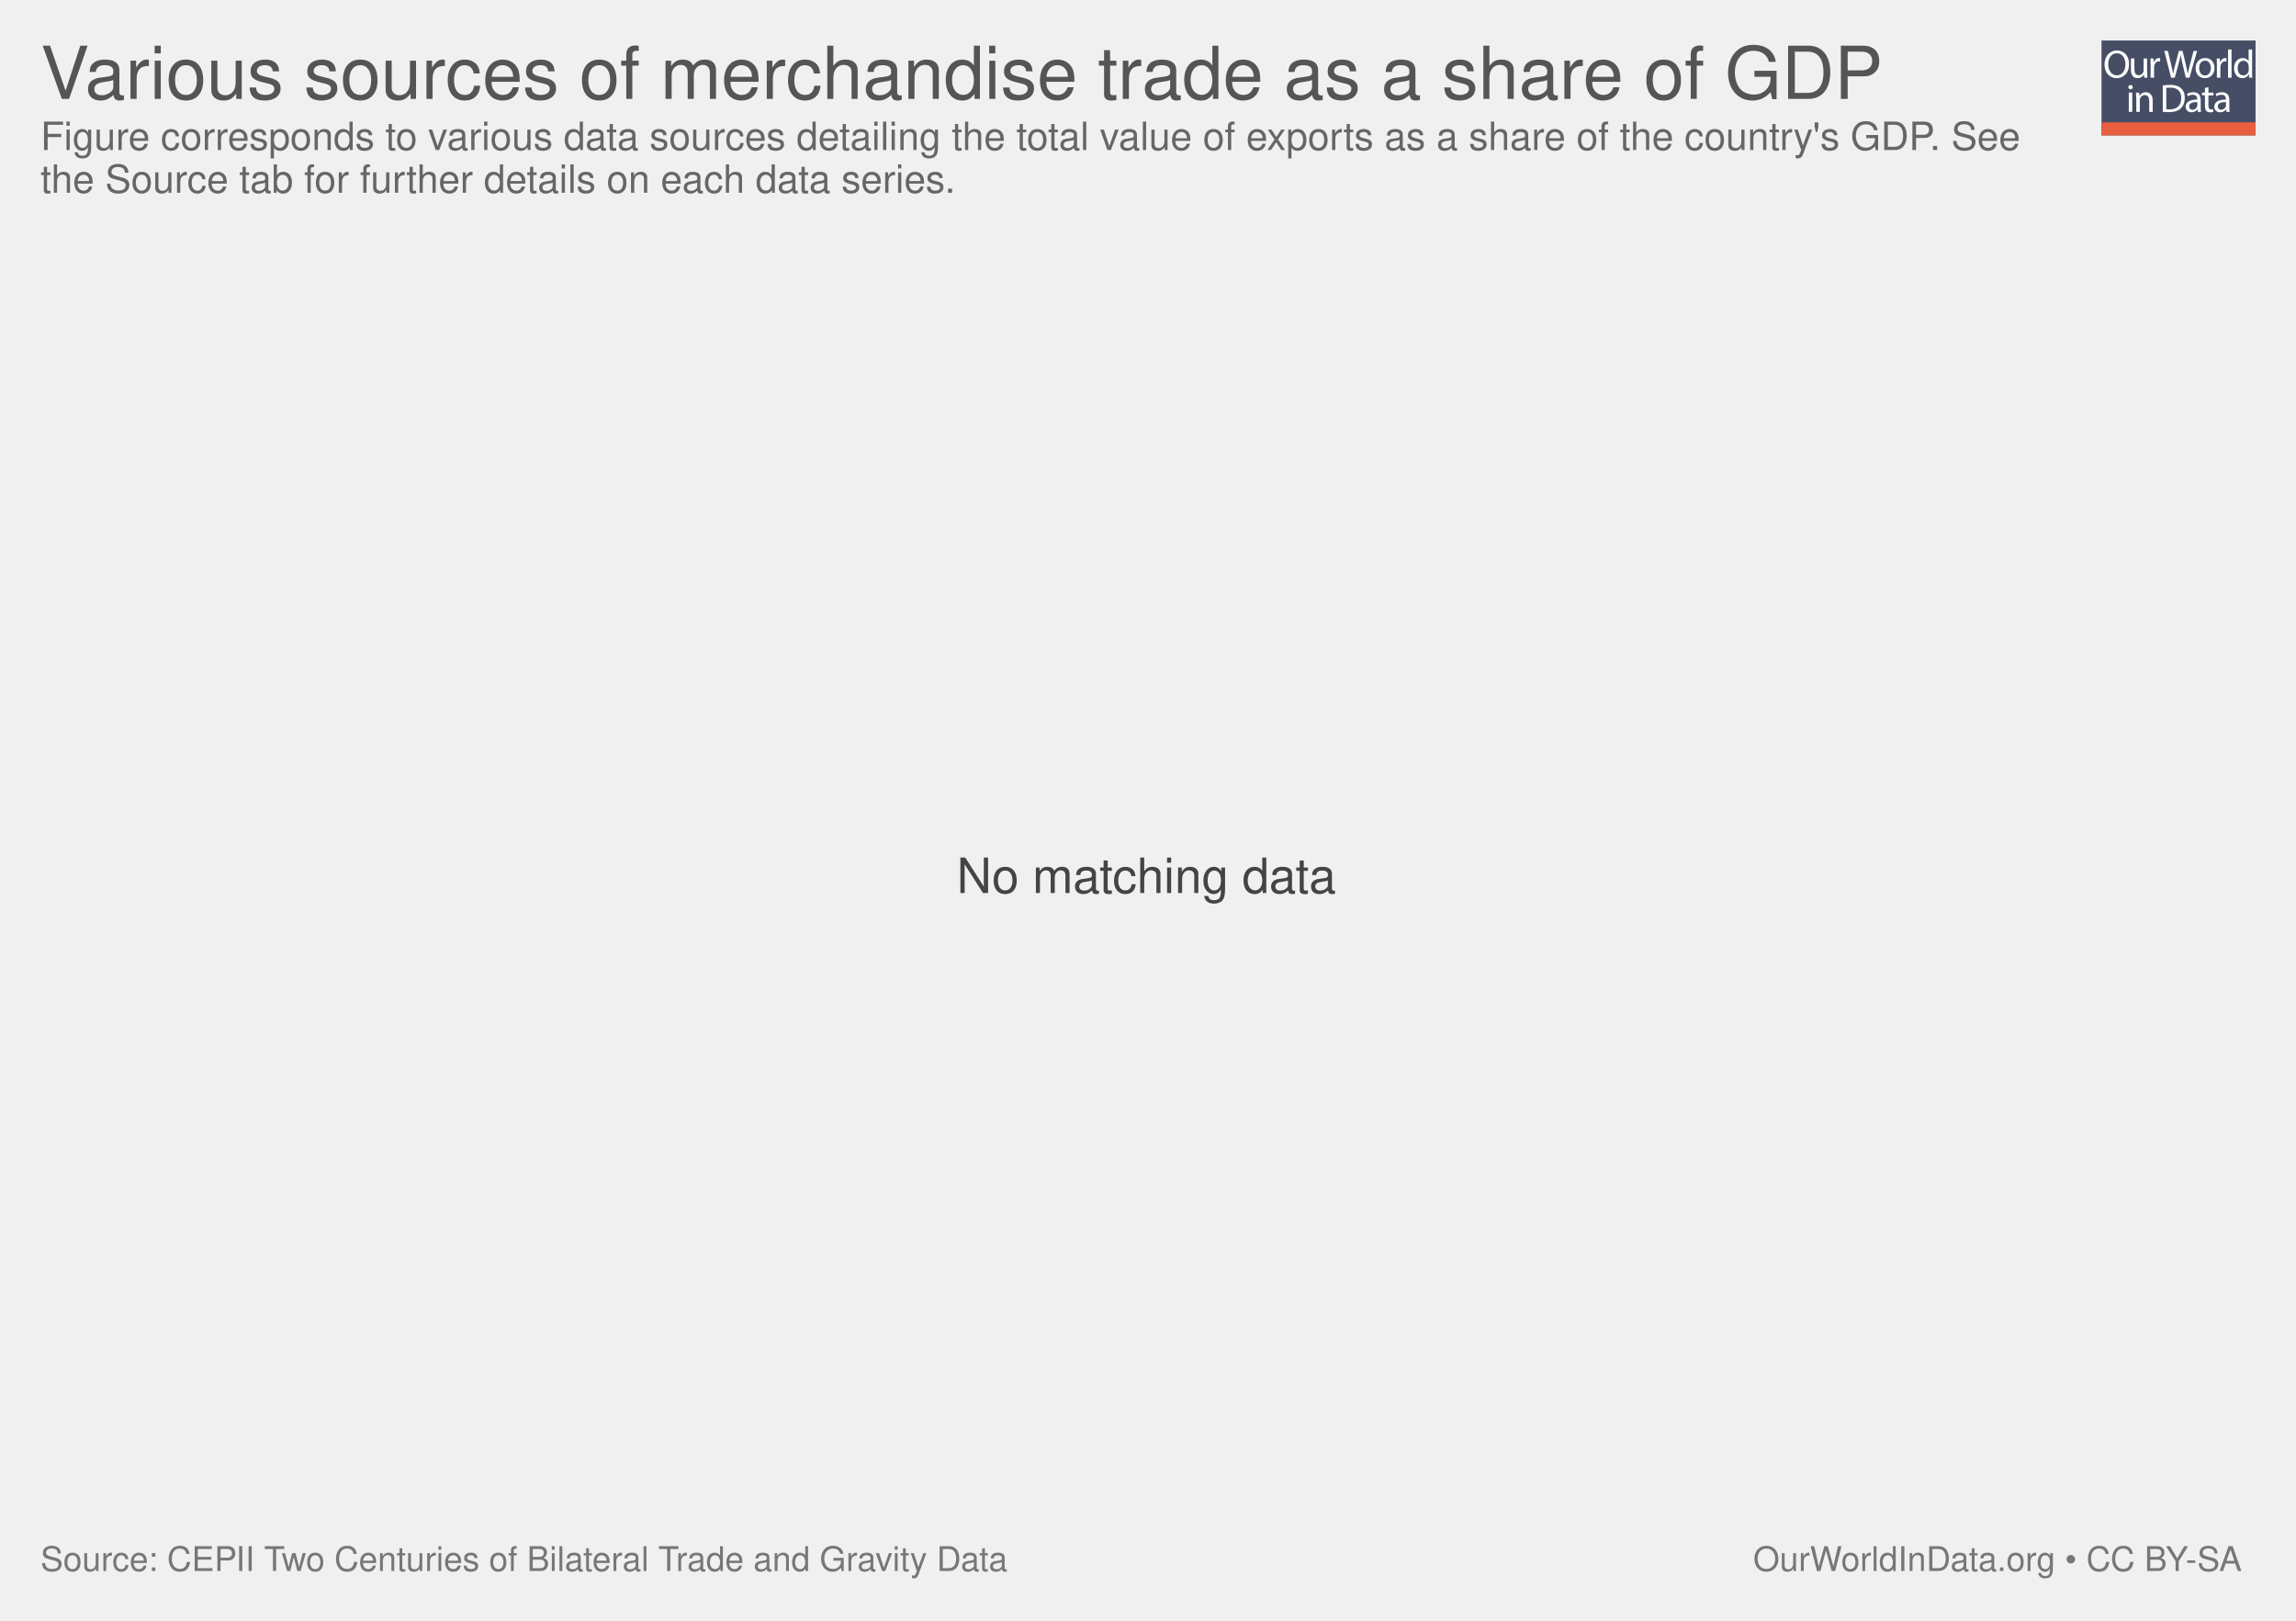
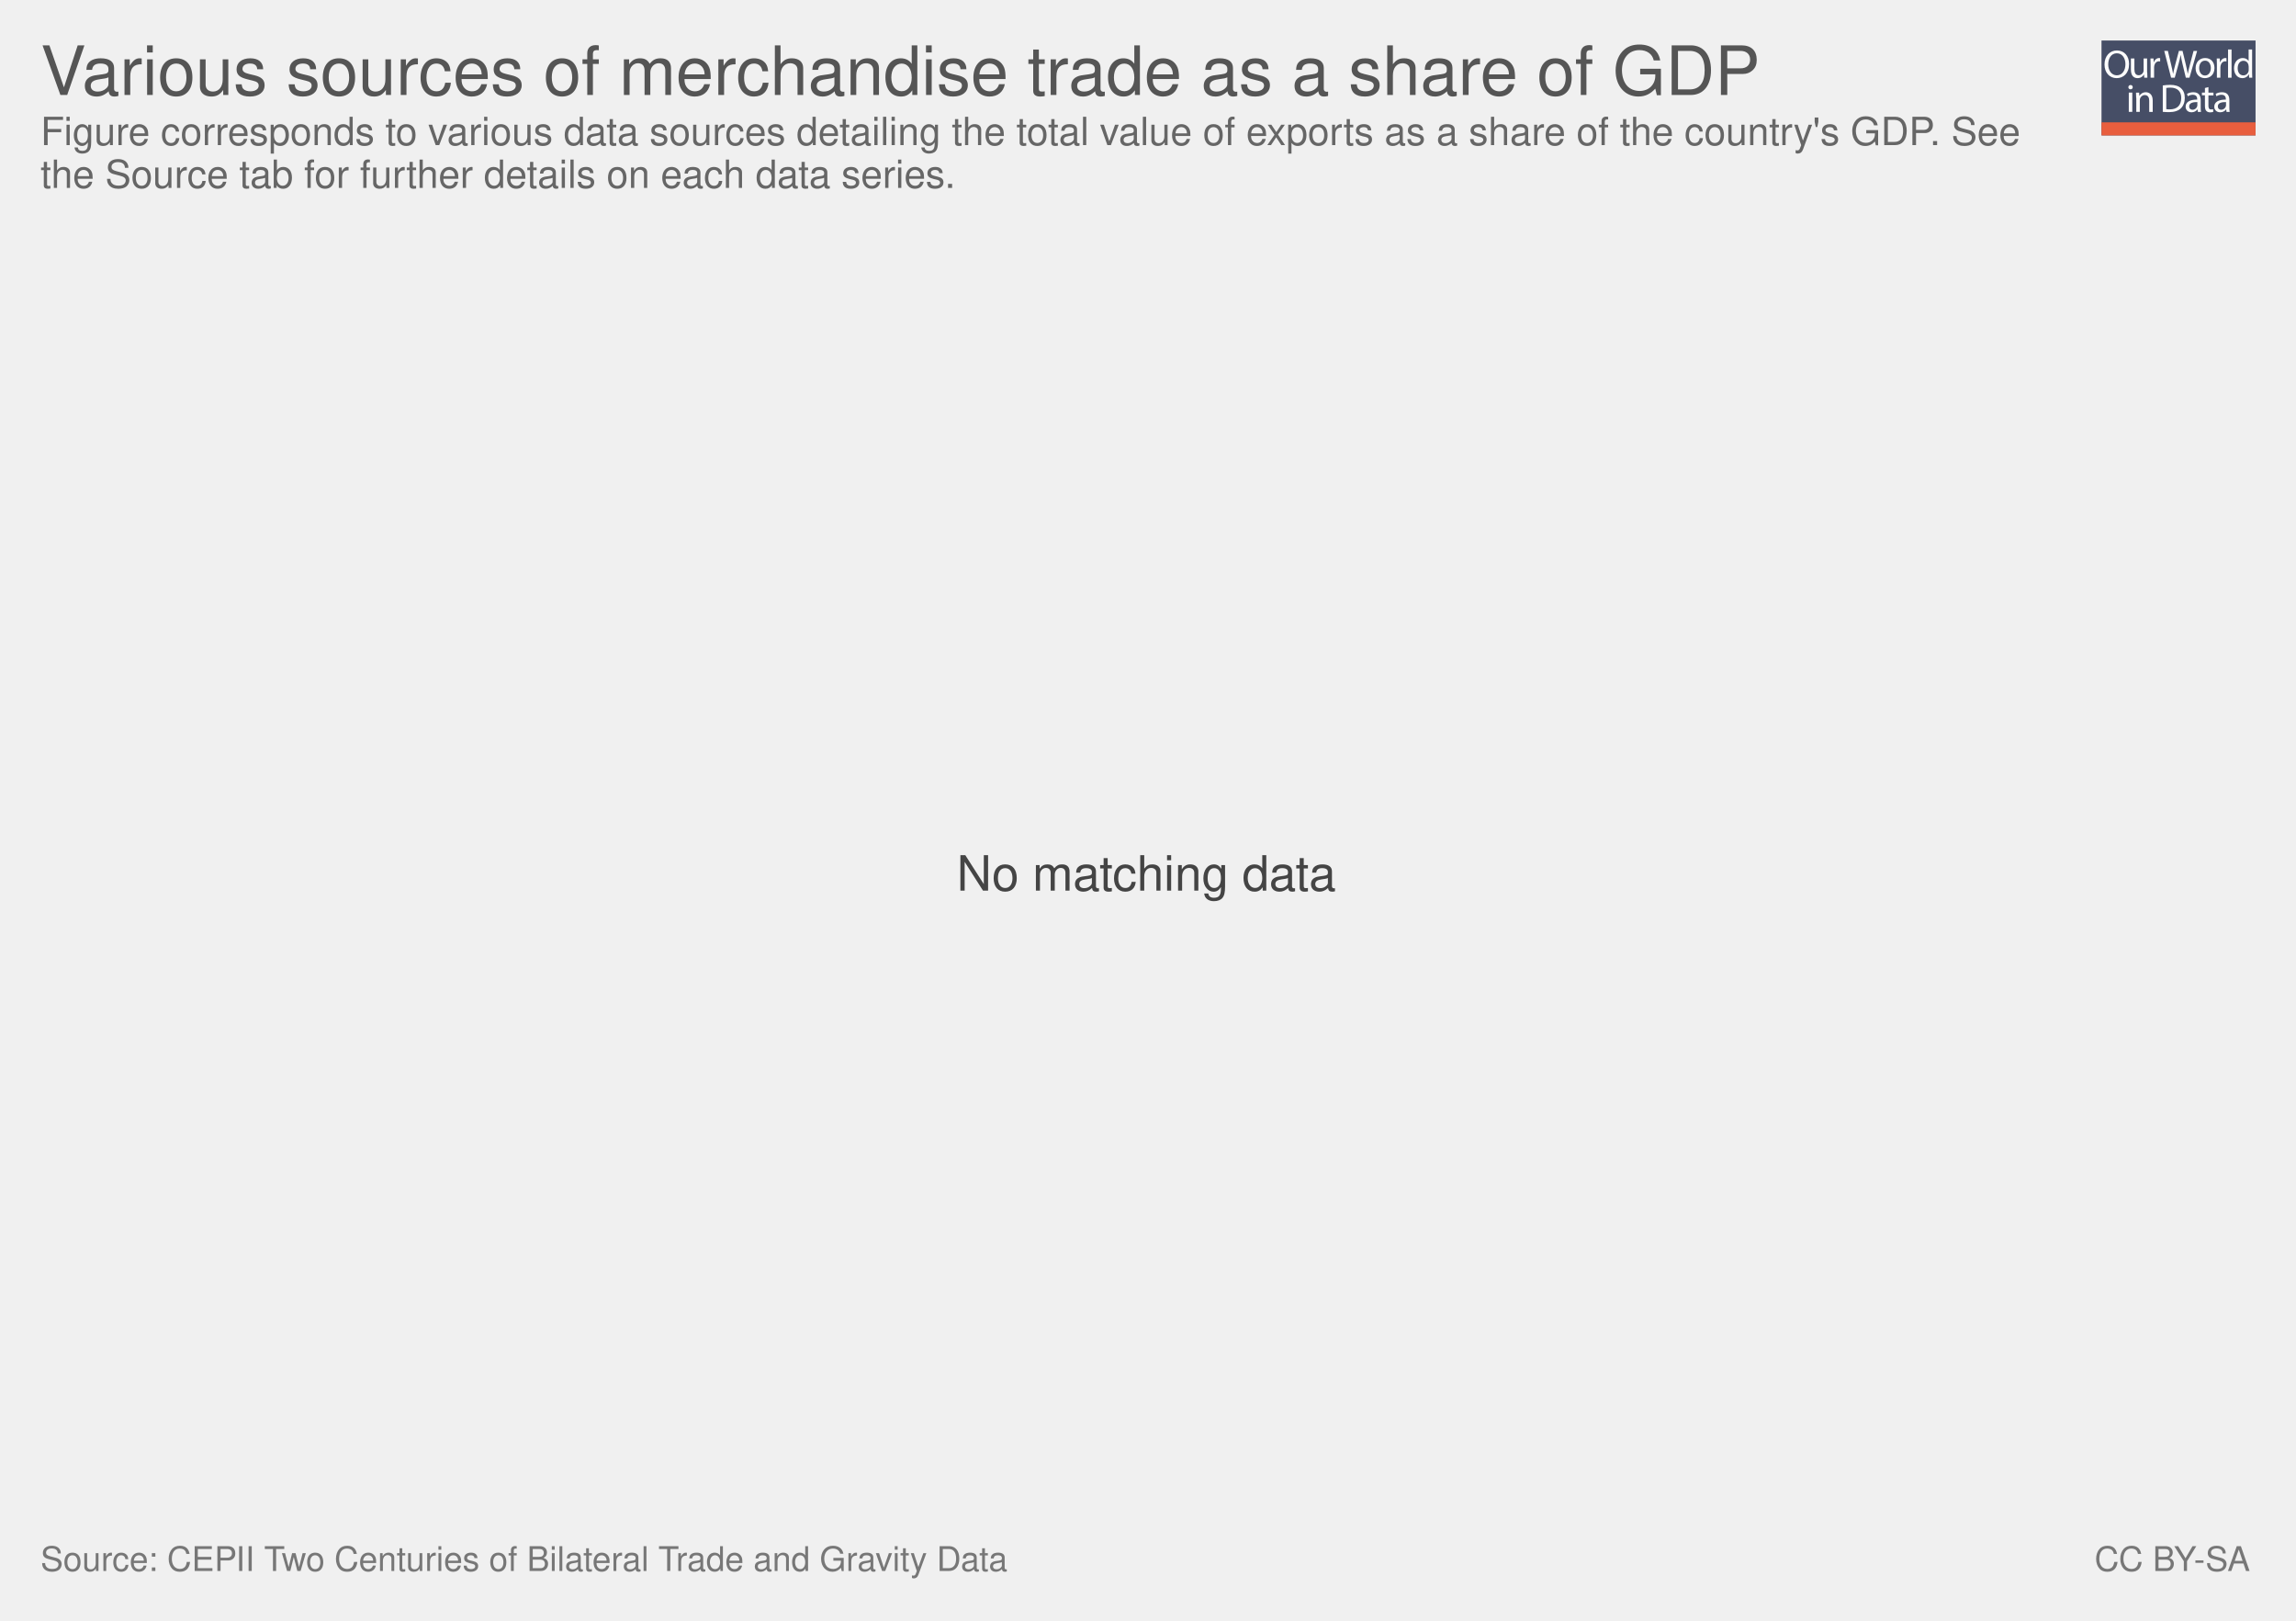
<svg xmlns="http://www.w3.org/2000/svg" xmlns:xlink="http://www.w3.org/1999/xlink" version="1.1" style="font-family: 'Helvetica Neue', Helvetica, Arial, sans-serif; font-size: 18px; background-color: white; text-rendering: optimizeLegibility; -webkit-font-smoothing: antialiased;" width="850" height="600">
  <g class="ChartTab">
    <g class="HeaderView">
      <g opacity="0.8" transform="translate(778, 15) scale(0.27)">
        <a xlink:href="https://ourworldindata.org" target="_blank">
          <g>
            <rect x="0" y="0" fill="#1B2543" width="211.2" height="130.1" />
            <rect x="0" y="112.2" fill="#E63912" width="211.2" height="17.9" />
            <g>
              <rect x="1.2" y="12.3" fill="none" width="210.2" height="99.2" />
              <path fill="#FFFFFF" d="M37.8,32.2c0,12.7-7.7,19.4-17.1,19.4c-9.7,0-16.6-7.5-16.6-18.7c0-11.7,7.3-19.3,17.1-19.3 C31.3,13.7,37.8,21.3,37.8,32.2z M9.2,32.8c0,7.9,4.3,14.9,11.8,14.9c7.5,0,11.8-6.9,11.8-15.3c0-7.3-3.8-14.9-11.8-14.9 C13.1,17.5,9.2,24.8,9.2,32.8z" />
              <path fill="#FFFFFF" d="M62.7,43.8c0,2.7,0.1,5.1,0.2,7.2h-4.3l-0.3-4.3h-0.1c-1.3,2.1-4,4.9-8.8,4.9c-4.2,0-9.1-2.3-9.1-11.6 V24.6h4.8v14.6c0,5,1.5,8.4,5.9,8.4c3.2,0,5.5-2.2,6.3-4.4c0.3-0.7,0.4-1.6,0.4-2.5V24.6h4.8V43.8z" />
              <path fill="#FFFFFF" d="M67.3,32.8c0-3.1-0.1-5.8-0.2-8.2h4.2l0.2,5.2h0.2c1.2-3.5,4.1-5.8,7.3-5.8c0.5,0,0.9,0.1,1.4,0.2v4.5 c-0.5-0.1-1-0.2-1.6-0.2c-3.4,0-5.8,2.6-6.5,6.2c-0.1,0.7-0.2,1.4-0.2,2.2V51h-4.8V32.8z" />
              <path fill="#FFFFFF" d="M95.4,51l-9.4-36.8h5l4.4,18.6c1.1,4.6,2.1,9.2,2.7,12.7h0.1c0.6-3.7,1.8-8,3-12.8l4.9-18.5h5l4.5,18.7 c1,4.4,2,8.7,2.6,12.6h0.1c0.8-4,1.8-8.1,3-12.7l4.9-18.5h4.9L120.6,51h-5L111,31.9c-1.1-4.7-1.9-8.3-2.4-12h-0.1 c-0.7,3.7-1.5,7.3-2.8,12L100.4,51H95.4z" />
              <path fill="#FFFFFF" d="M154.9,37.6c0,9.8-6.8,14-13.2,14c-7.2,0-12.7-5.2-12.7-13.6c0-8.8,5.8-14,13.1-14 C149.8,24,154.9,29.5,154.9,37.6z M133.9,37.9c0,5.8,3.3,10.1,8,10.1c4.6,0,8-4.3,8-10.3c0-4.5-2.2-10.1-7.9-10.1 C136.3,27.6,133.9,32.8,133.9,37.9z" />
              <path fill="#FFFFFF" d="M158.2,32.8c0-3.1-0.1-5.8-0.2-8.2h4.2l0.2,5.2h0.2c1.2-3.5,4.1-5.8,7.3-5.8c0.5,0,0.9,0.1,1.4,0.2v4.5 c-0.5-0.1-1-0.2-1.6-0.2c-3.4,0-5.8,2.6-6.5,6.2c-0.1,0.7-0.2,1.4-0.2,2.2V51h-4.8V32.8z" />
              <path fill="#FFFFFF" d="M173.5,12.3h4.8V51h-4.8V12.3z" />
              <path fill="#FFFFFF" d="M206.5,12.3v31.9c0,2.3,0.1,5,0.2,6.8h-4.3l-0.2-4.6H202c-1.5,2.9-4.7,5.2-9,5.2 c-6.4,0-11.3-5.4-11.3-13.4c-0.1-8.8,5.4-14.2,11.9-14.2c4,0,6.8,1.9,8,4h0.1V12.3H206.5z M201.7,35.4c0-0.6-0.1-1.4-0.2-2 c-0.7-3.1-3.3-5.6-6.9-5.6c-5,0-7.9,4.4-7.9,10.2c0,5.3,2.6,9.8,7.8,9.8c3.2,0,6.2-2.1,7.1-5.7c0.2-0.7,0.2-1.3,0.2-2.1V35.4z" />
              <path fill="#FFFFFF" d="M42.8,64c0.1,1.6-1.1,2.9-3.1,2.9c-1.7,0-2.9-1.3-2.9-2.9c0-1.7,1.3-3,3-3C41.7,61,42.8,62.3,42.8,64z M37.4,97.8V71.4h4.8v26.4H37.4z" />
              <path fill="#FFFFFF" d="M47.5,78.6c0-2.7-0.1-5-0.2-7.1h4.3l0.3,4.4h0.1c1.3-2.5,4.4-5,8.8-5c3.7,0,9.4,2.2,9.4,11.2v15.8h-4.8 V82.6c0-4.3-1.6-7.8-6.1-7.8c-3.2,0-5.6,2.2-6.5,4.9c-0.2,0.6-0.3,1.4-0.3,2.2v15.9h-4.8V78.6z" />
              <path fill="#FFFFFF" d="M84,61.6c2.9-0.4,6.3-0.8,10.1-0.8c6.8,0,11.7,1.6,14.9,4.6c3.3,3,5.2,7.3,5.2,13.2c0,6-1.9,10.9-5.3,14.3 c-3.4,3.4-9.1,5.3-16.3,5.3c-3.4,0-6.2-0.2-8.6-0.4V61.6z M88.8,94.1c1.2,0.2,3,0.3,4.8,0.3c10.2,0,15.7-5.7,15.7-15.6 c0.1-8.7-4.9-14.2-14.9-14.2c-2.5,0-4.3,0.2-5.6,0.5V94.1z" />
              <path fill="#FFFFFF" d="M132.1,97.8l-0.4-3.3h-0.2c-1.5,2.1-4.3,3.9-8.1,3.9c-5.4,0-8.1-3.8-8.1-7.6c0-6.4,5.7-9.9,15.9-9.8v-0.5 c0-2.2-0.6-6.1-6-6.1c-2.5,0-5,0.8-6.9,2l-1.1-3.2c2.2-1.4,5.4-2.3,8.7-2.3c8.1,0,10.1,5.5,10.1,10.8v9.9c0,2.3,0.1,4.5,0.4,6.3 H132.1z M131.4,84.4c-5.3-0.1-11.2,0.8-11.2,5.9c0,3.1,2.1,4.6,4.5,4.6c3.4,0,5.6-2.2,6.4-4.4c0.2-0.5,0.3-1,0.3-1.5V84.4z" />
              <path fill="#FFFFFF" d="M146.6,63.9v7.6h6.9v3.7h-6.9v14.2c0,3.3,0.9,5.1,3.6,5.1c1.3,0,2.2-0.2,2.8-0.3l0.2,3.6 c-0.9,0.4-2.4,0.7-4.3,0.7c-2.2,0-4-0.7-5.2-2c-1.4-1.4-1.9-3.8-1.9-6.9V75.1h-4.1v-3.7h4.1v-6.3L146.6,63.9z" />
              <path fill="#FFFFFF" d="M171.4,97.8l-0.4-3.3h-0.2c-1.5,2.1-4.3,3.9-8.1,3.9c-5.4,0-8.1-3.8-8.1-7.6c0-6.4,5.7-9.9,15.9-9.8v-0.5 c0-2.2-0.6-6.1-6-6.1c-2.5,0-5,0.8-6.9,2l-1.1-3.2c2.2-1.4,5.4-2.3,8.7-2.3c8.1,0,10.1,5.5,10.1,10.8v9.9c0,2.3,0.1,4.5,0.4,6.3 H171.4z M170.7,84.4c-5.3-0.1-11.2,0.8-11.2,5.9c0,3.1,2.1,4.6,4.5,4.6c3.4,0,5.6-2.2,6.4-4.4c0.2-0.5,0.3-1,0.3-1.5V84.4z" />
            </g>
          </g>
        </a>
      </g>
      <a href="https://ourworldindata.org/grapher/various-sources-of-the-total-value-of-exports-as-a-share-of-gdp" target="_blank">
-         <text font-size="27.00" x="15.0" y="36.6" fill="#555">
-           <tspan x="15" y="36.6">Various sources of merchandise trade as a share of GDP</tspan>
+         <text font-size="25.20" x="15.0" y="35.2" fill="#555">
+           <tspan x="15" y="35.16">Various sources of merchandise trade as a share of GDP</tspan>
        </text>
      </a>
-       <text font-size="14.40" x="15.0" y="55.5" fill="#666">
-         <tspan x="15" y="55.52">Figure corresponds to various data sources detailing the total value of exports as a share of the country's GDP. See</tspan>
-         <tspan x="15" y="71.36">the Source tab for further details on each data series.</tspan>
+       <text font-size="14.40" x="15.0" y="53.7" fill="#666">
+         <tspan x="15" y="53.72">Figure corresponds to various data sources detailing the total value of exports as a share of the country's GDP. See</tspan>
+         <tspan x="15" y="69.56">the Source tab for further details on each data series.</tspan>
      </text>
    </g>
    <g class="NoData">
-       <text font-size="18.00" x="354.2" y="330.6" fill="#444">
-         <tspan x="354.17" y="330.6">No matching data</tspan>
+       <text font-size="18.00" x="354.2" y="329.7" fill="#444">
+         <tspan x="354.17" y="329.7">No matching data</tspan>
      </text>
    </g>
    <g style="fill: #777;" class="SourcesFooter">
      <g style="fill: #777;" class="clickable">
        <text font-size="12.60" x="15.0" y="581.6">
          <tspan x="15" y="581.58">Source: CEPII Two Centuries of Bilateral Trade and Gravity Data</tspan>
        </text>
      </g>
-       <text font-size="12.60" x="649.0" y="581.6">
-         <tspan x="649.024" y="581.58">
-           <a target="_blank" style="fill: #777;" href="https://ourworldindata.org">OurWorldInData.org</a> • <a style="fill: #777;" href="http://creativecommons.org/licenses/by-sa/4.0/deed.en_US" target="_blank">CC BY-SA</a>
+       <text font-size="12.60" x="775.4" y="581.6">
+         <tspan x="775.402" y="581.58">
+           <a style="fill: #777;" class="cclogo" href="http://creativecommons.org/licenses/by-sa/4.0/deed.en_US" target="_blank">CC BY-SA</a>
        </tspan>
      </text>
    </g>
  </g>
</svg>
